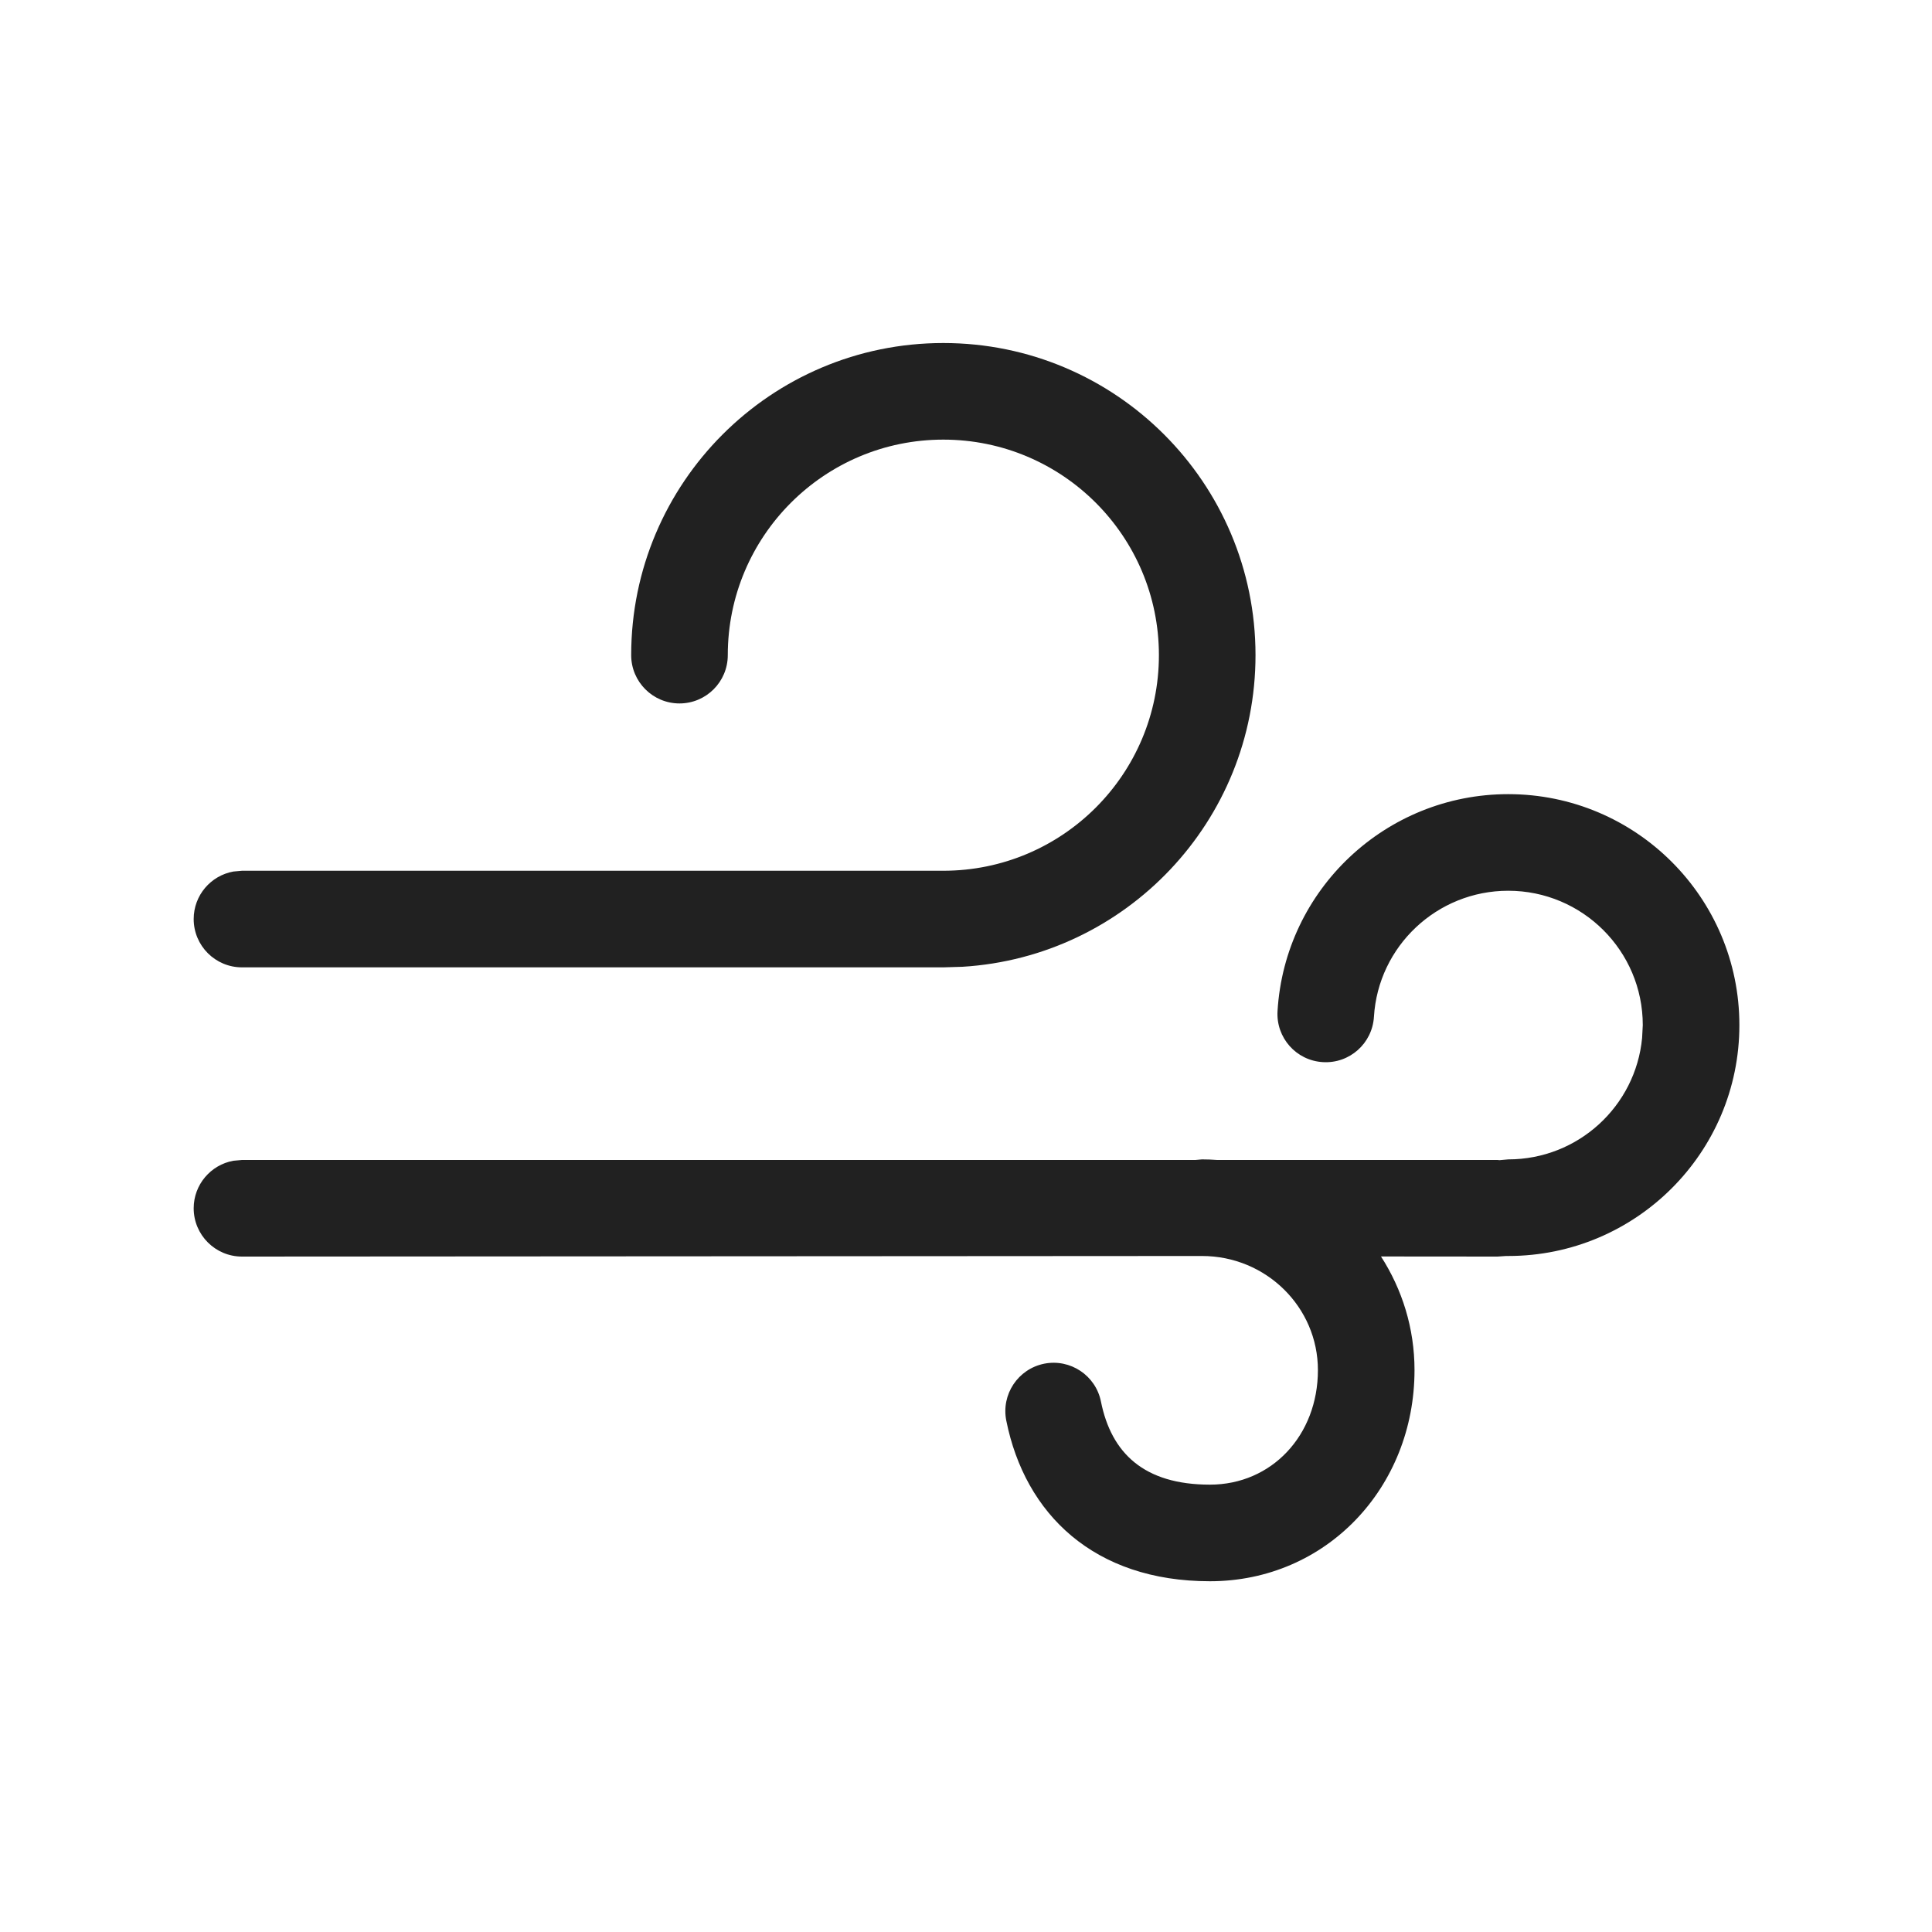
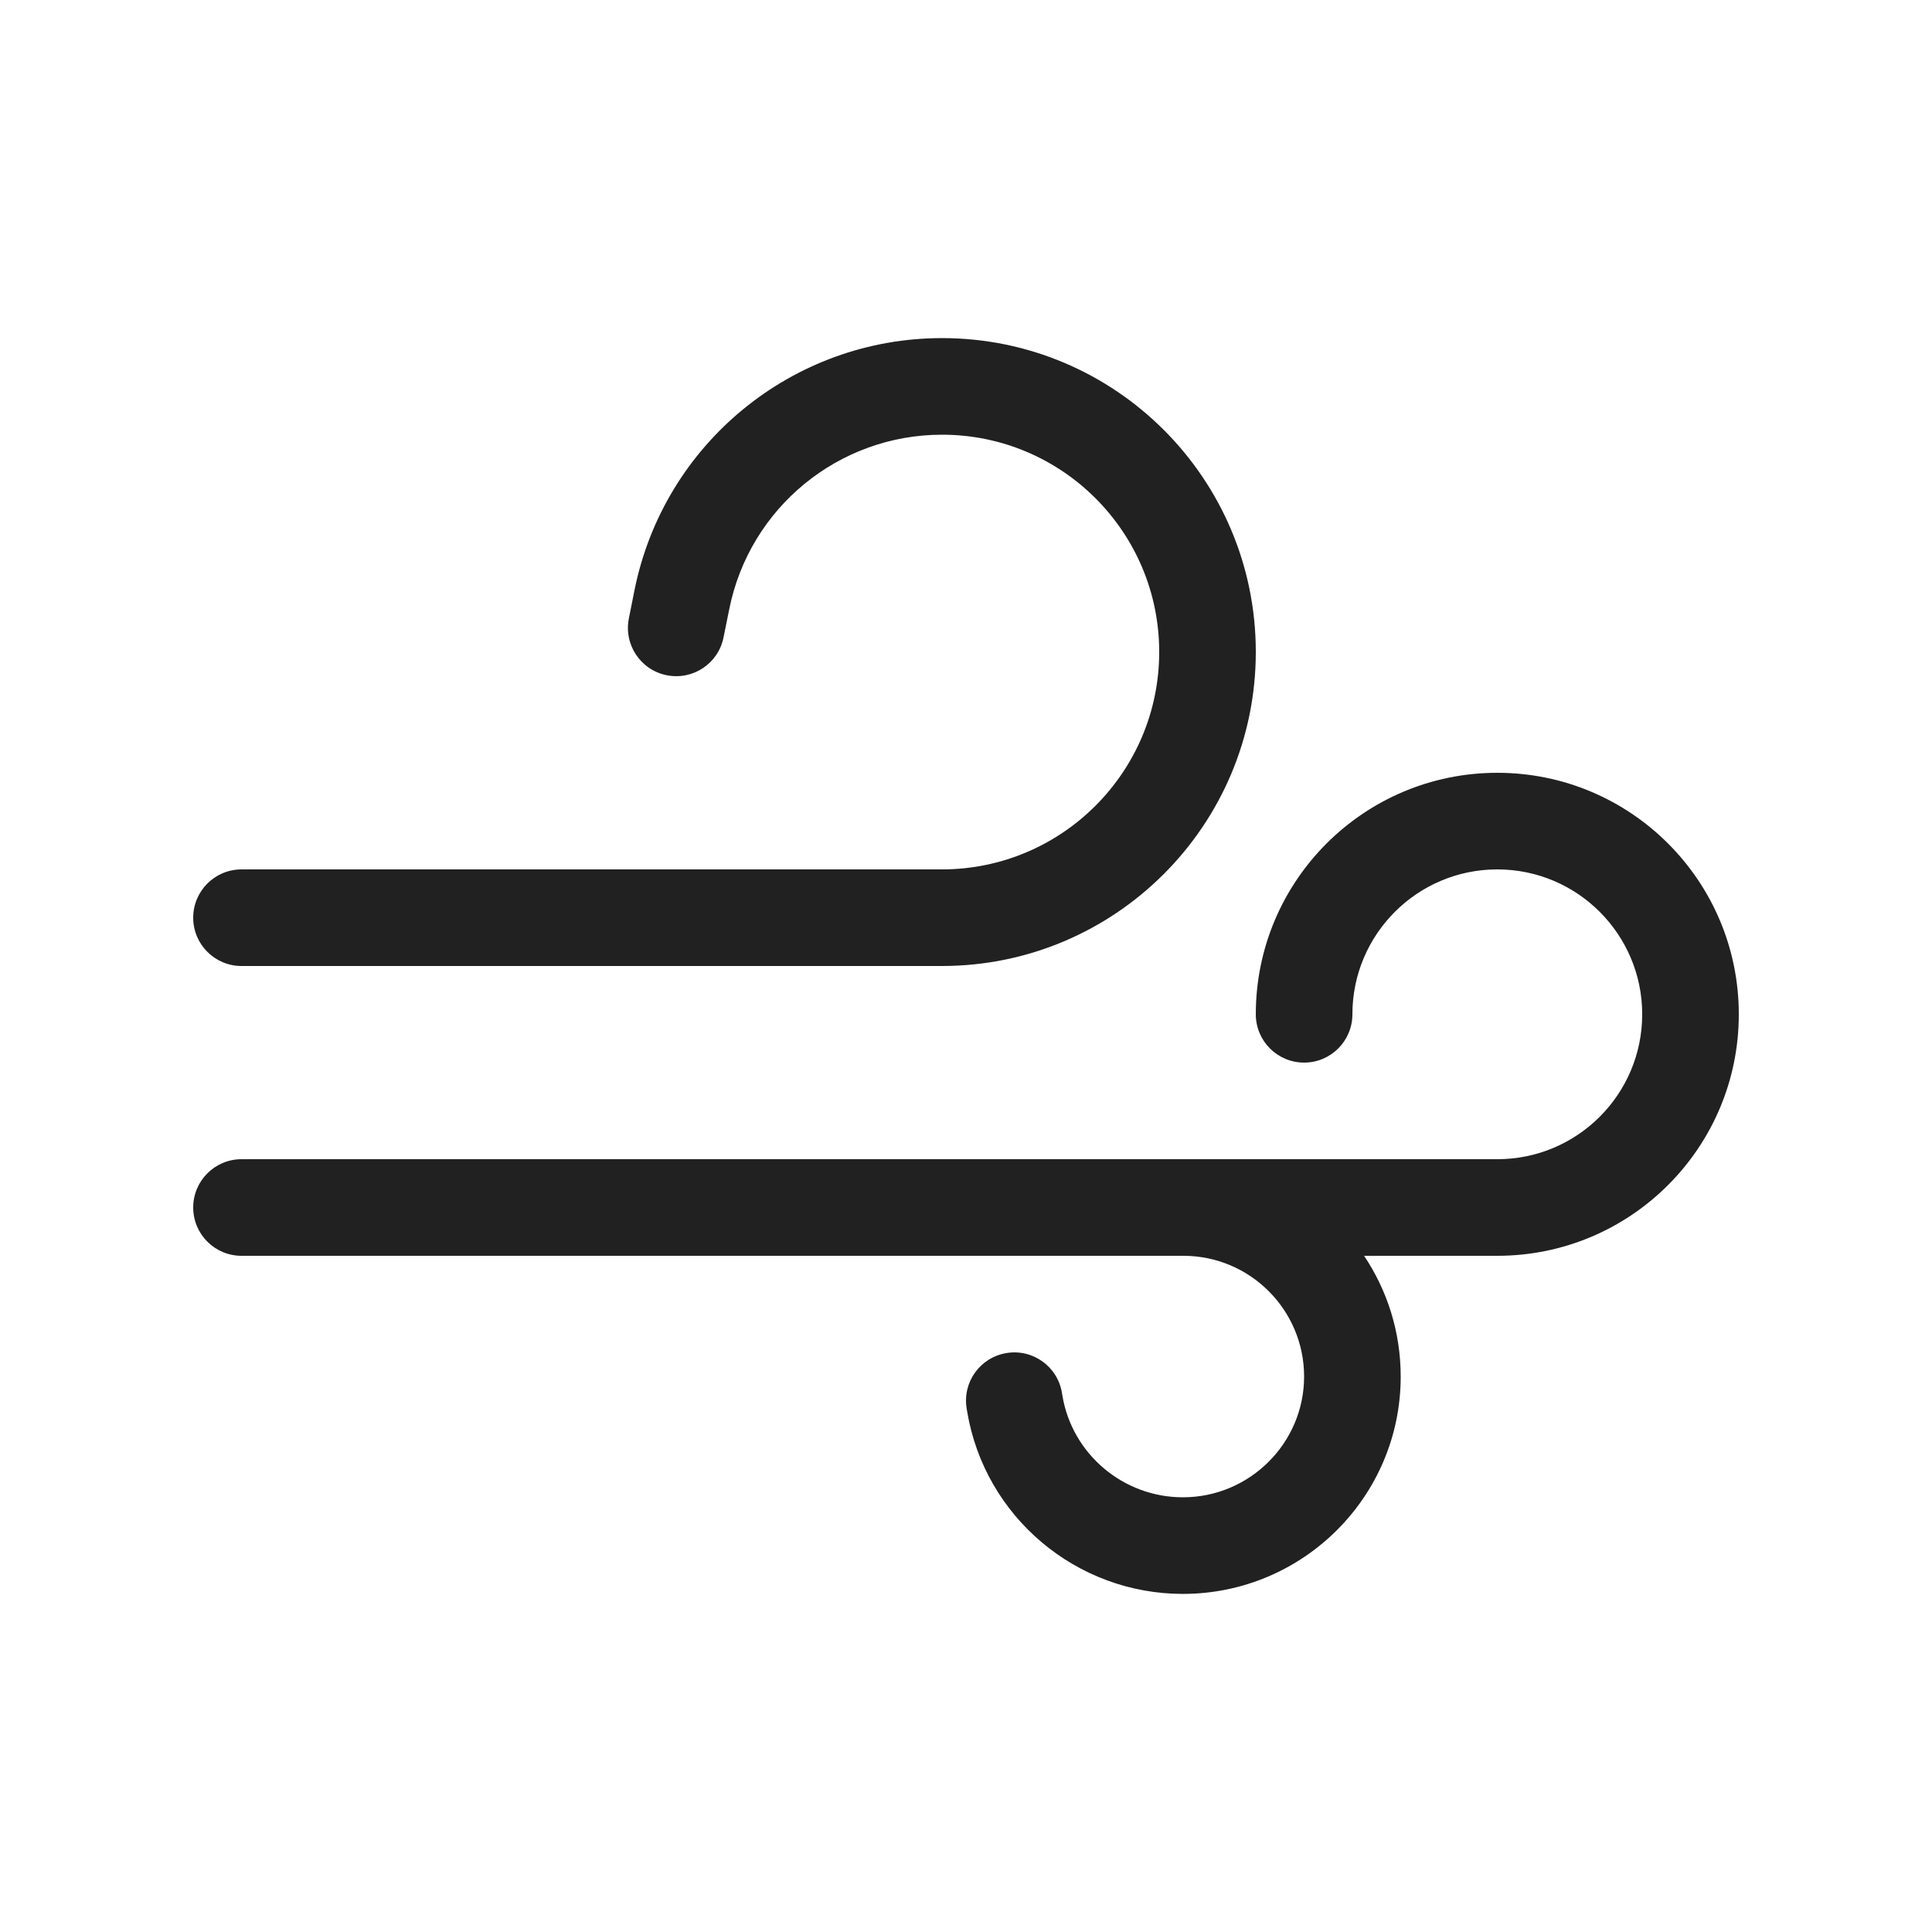
<svg xmlns="http://www.w3.org/2000/svg" width="20" height="20" viewBox="0 0 20 20" fill="none">
-   <path d="M15.613 8.221C16.934 8.221 18.006 9.291 18.006 10.612C18.006 11.932 16.934 13.002 15.613 13.002L15.591 13.002L15.502 13.008L14.296 13.007C14.515 13.347 14.643 13.75 14.643 14.183C14.643 15.398 13.73 16.369 12.525 16.369C11.327 16.369 10.611 15.675 10.417 14.706C10.363 14.435 10.538 14.172 10.809 14.117C11.08 14.063 11.343 14.239 11.397 14.509C11.504 15.042 11.842 15.369 12.525 15.369C13.164 15.369 13.643 14.859 13.643 14.183C13.643 13.532 13.107 13.002 12.443 13.002L2.505 13.008C2.229 13.008 2.005 12.784 2.005 12.508C2.005 12.263 2.182 12.058 2.416 12.016L2.505 12.008L12.375 12.008L12.443 12.002C12.495 12.002 12.548 12.004 12.6 12.008L15.502 12.008L15.523 12.01L15.613 12.002C16.337 12.002 16.932 11.451 16.999 10.745L17.006 10.612C17.006 9.844 16.382 9.221 15.613 9.221C14.876 9.221 14.267 9.795 14.223 10.526C14.206 10.802 13.97 11.012 13.694 10.995C13.418 10.979 13.208 10.742 13.225 10.466C13.301 9.208 14.346 8.221 15.613 8.221ZM9.765 10.014H2.505C2.229 10.014 2.005 9.79 2.005 9.514C2.005 9.268 2.182 9.064 2.416 9.022L2.505 9.014H9.765C10.998 9.014 11.997 8.015 11.997 6.782C11.997 5.55 10.998 4.551 9.765 4.551C8.533 4.551 7.534 5.55 7.534 6.782C7.534 7.058 7.31 7.282 7.034 7.282C6.758 7.282 6.534 7.058 6.534 6.782C6.534 4.998 7.981 3.551 9.765 3.551C11.55 3.551 12.997 4.998 12.997 6.782C12.997 8.5 11.656 9.905 9.964 10.008L9.765 10.014H2.505H9.765Z" fill="#212121" />
+   <path d="M6.568 6.111C6.872 4.593 8.204 3.5 9.752 3.5C11.546 3.5 13 4.955 13 6.749C13 8.543 11.545 10 9.75 10H2.5C2.224 10 2 9.776 2 9.5C2 9.224 2.224 9 2.5 9H9.75C10.992 9 12 7.992 12 6.749C12 5.507 10.993 4.5 9.752 4.5C8.681 4.5 7.759 5.256 7.549 6.307L7.49 6.598C7.436 6.869 7.173 7.044 6.902 6.99C6.631 6.936 6.456 6.673 6.51 6.402L6.568 6.111ZM13 10.5C13 9.119 14.119 8 15.5 8C16.881 8 18 9.119 18 10.5C18 11.881 16.88 13 15.5 13H14.121C14.36 13.357 14.5 13.787 14.5 14.25C14.5 15.495 13.486 16.5 12.245 16.5C11.142 16.5 10.194 15.703 10.012 14.612L10.007 14.582C9.961 14.31 10.145 14.052 10.418 14.007C10.69 13.961 10.948 14.145 10.993 14.418L10.998 14.448C11.099 15.053 11.628 15.5 12.245 15.5C12.937 15.5 13.5 14.938 13.5 14.25C13.5 13.56 12.94 13 12.25 13H9L8.997 13H2.5C2.224 13 2 12.776 2 12.5C2 12.224 2.224 12 2.5 12H15.5C16.328 12 17 11.328 17 10.5C17 9.672 16.328 9 15.5 9C14.672 9 14 9.672 14 10.5C14 10.776 13.776 11 13.5 11C13.224 11 13 10.776 13 10.5Z" fill="#212121" />
</svg>
